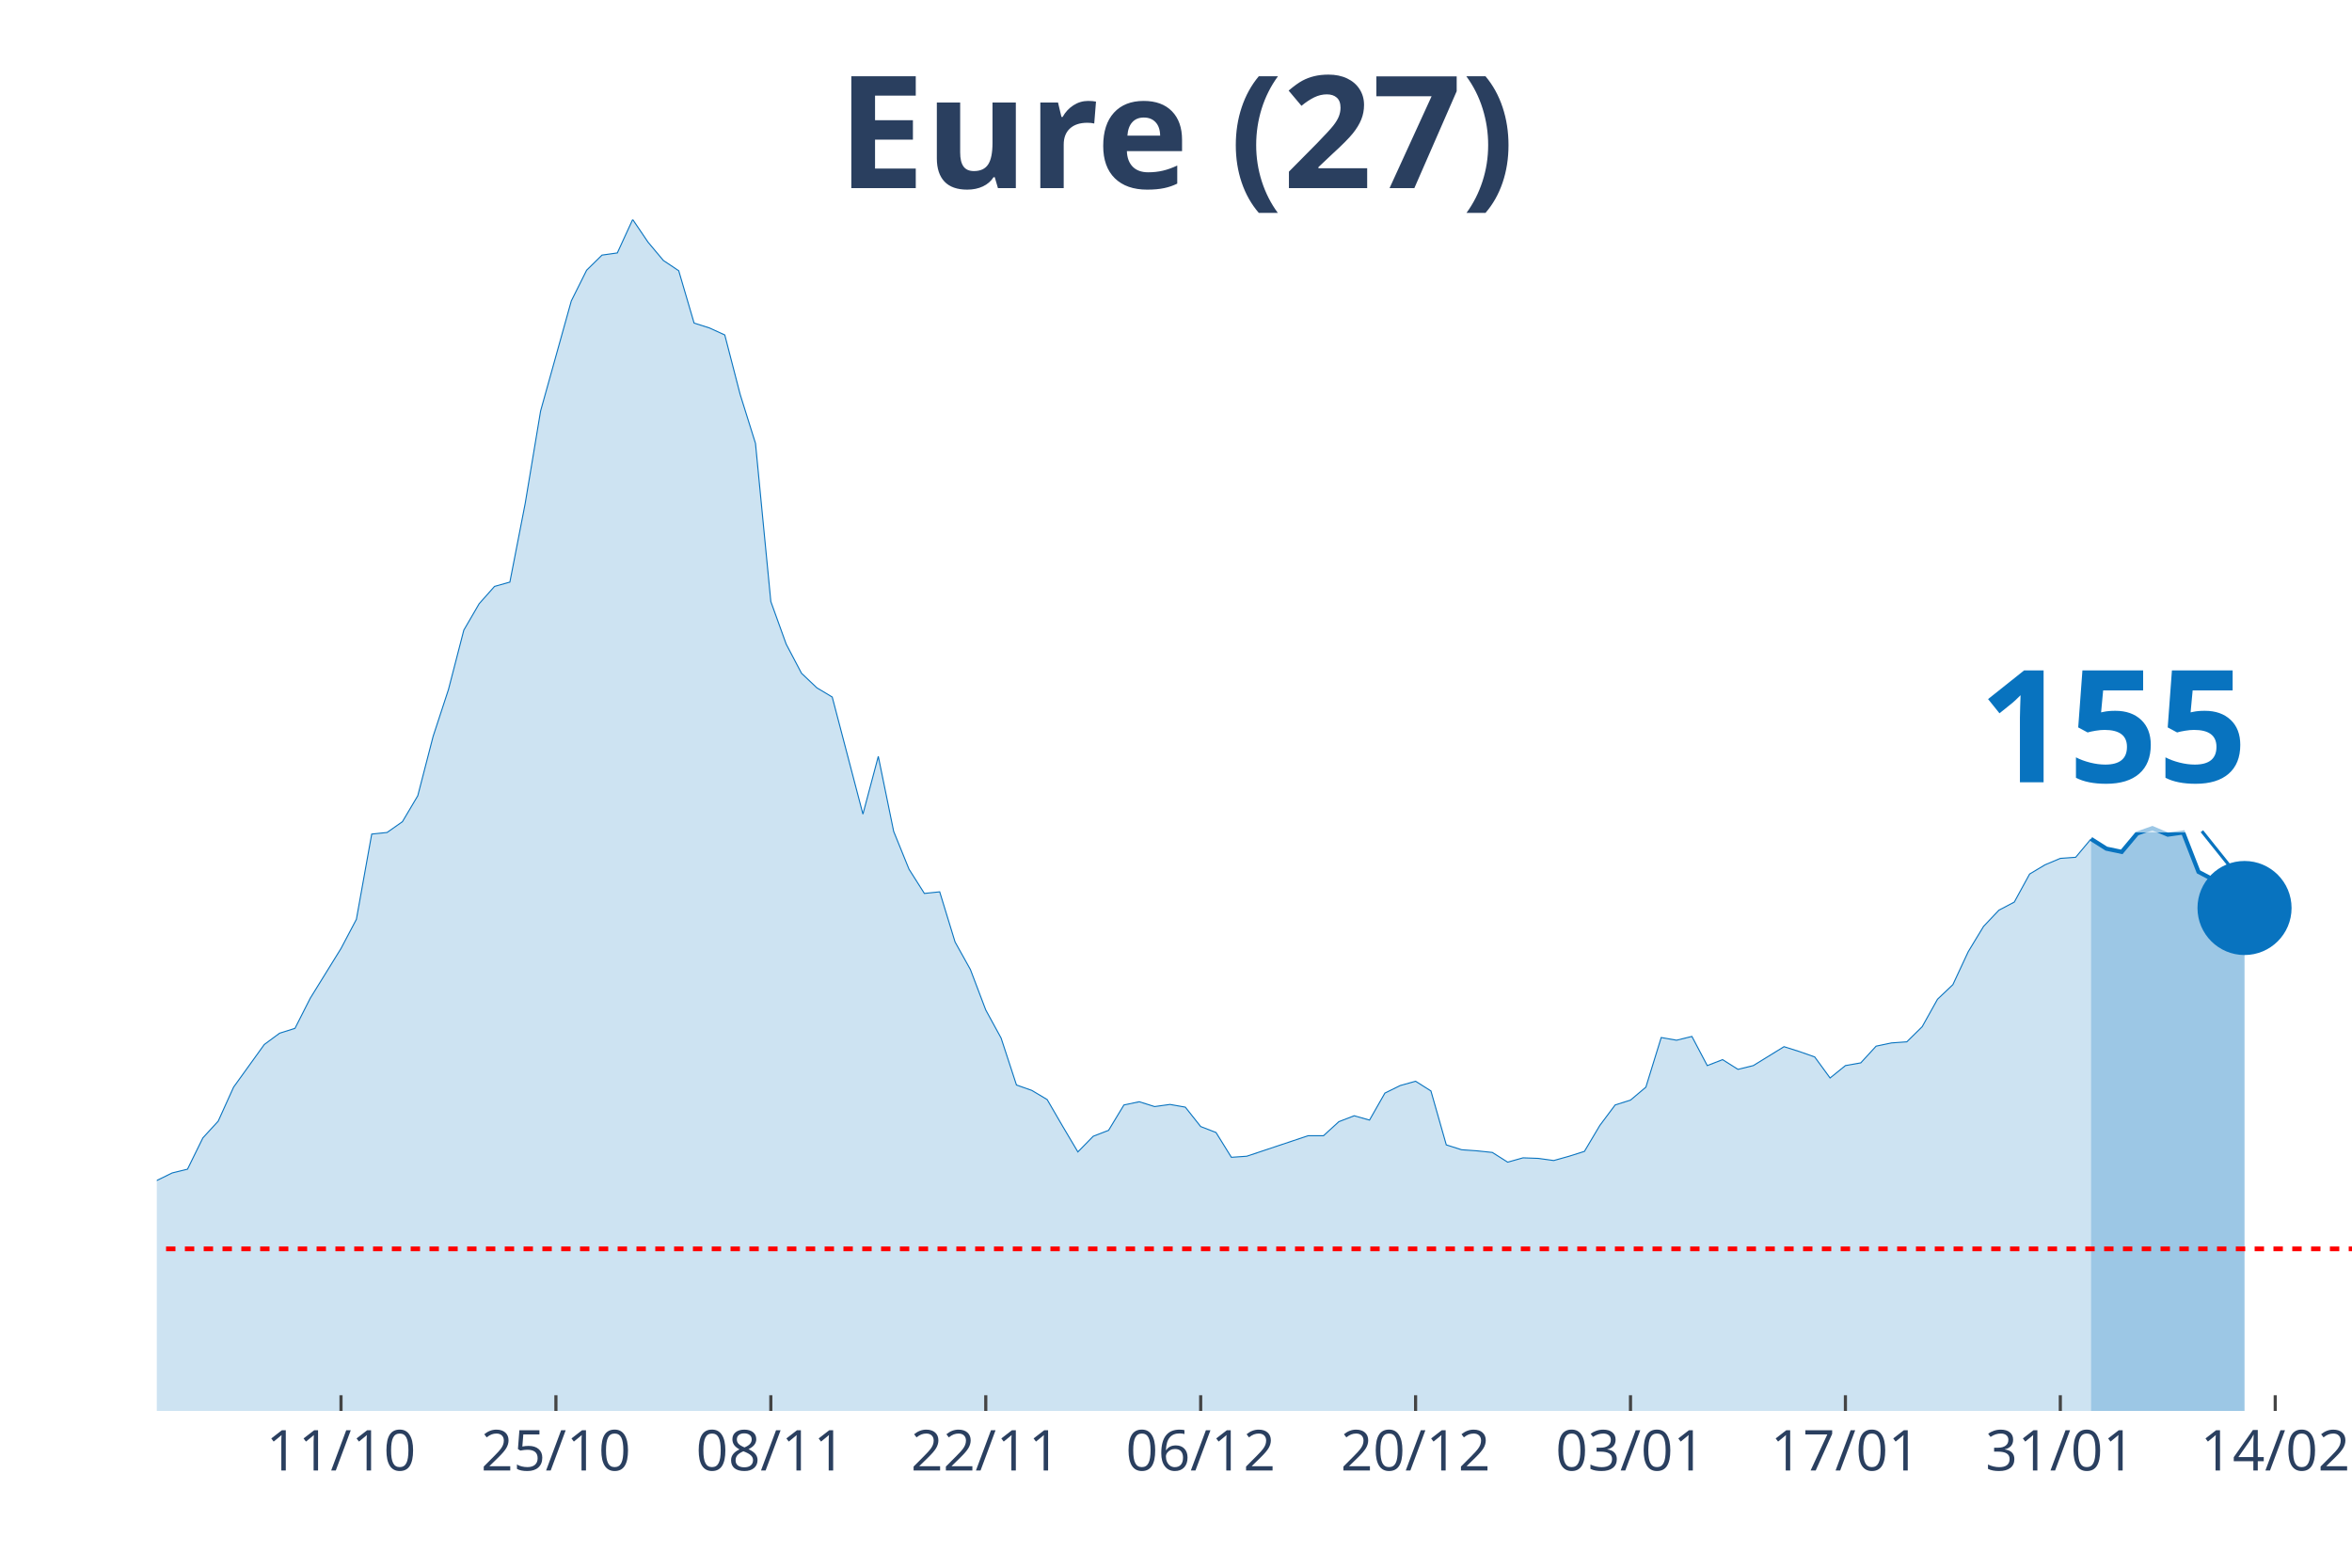
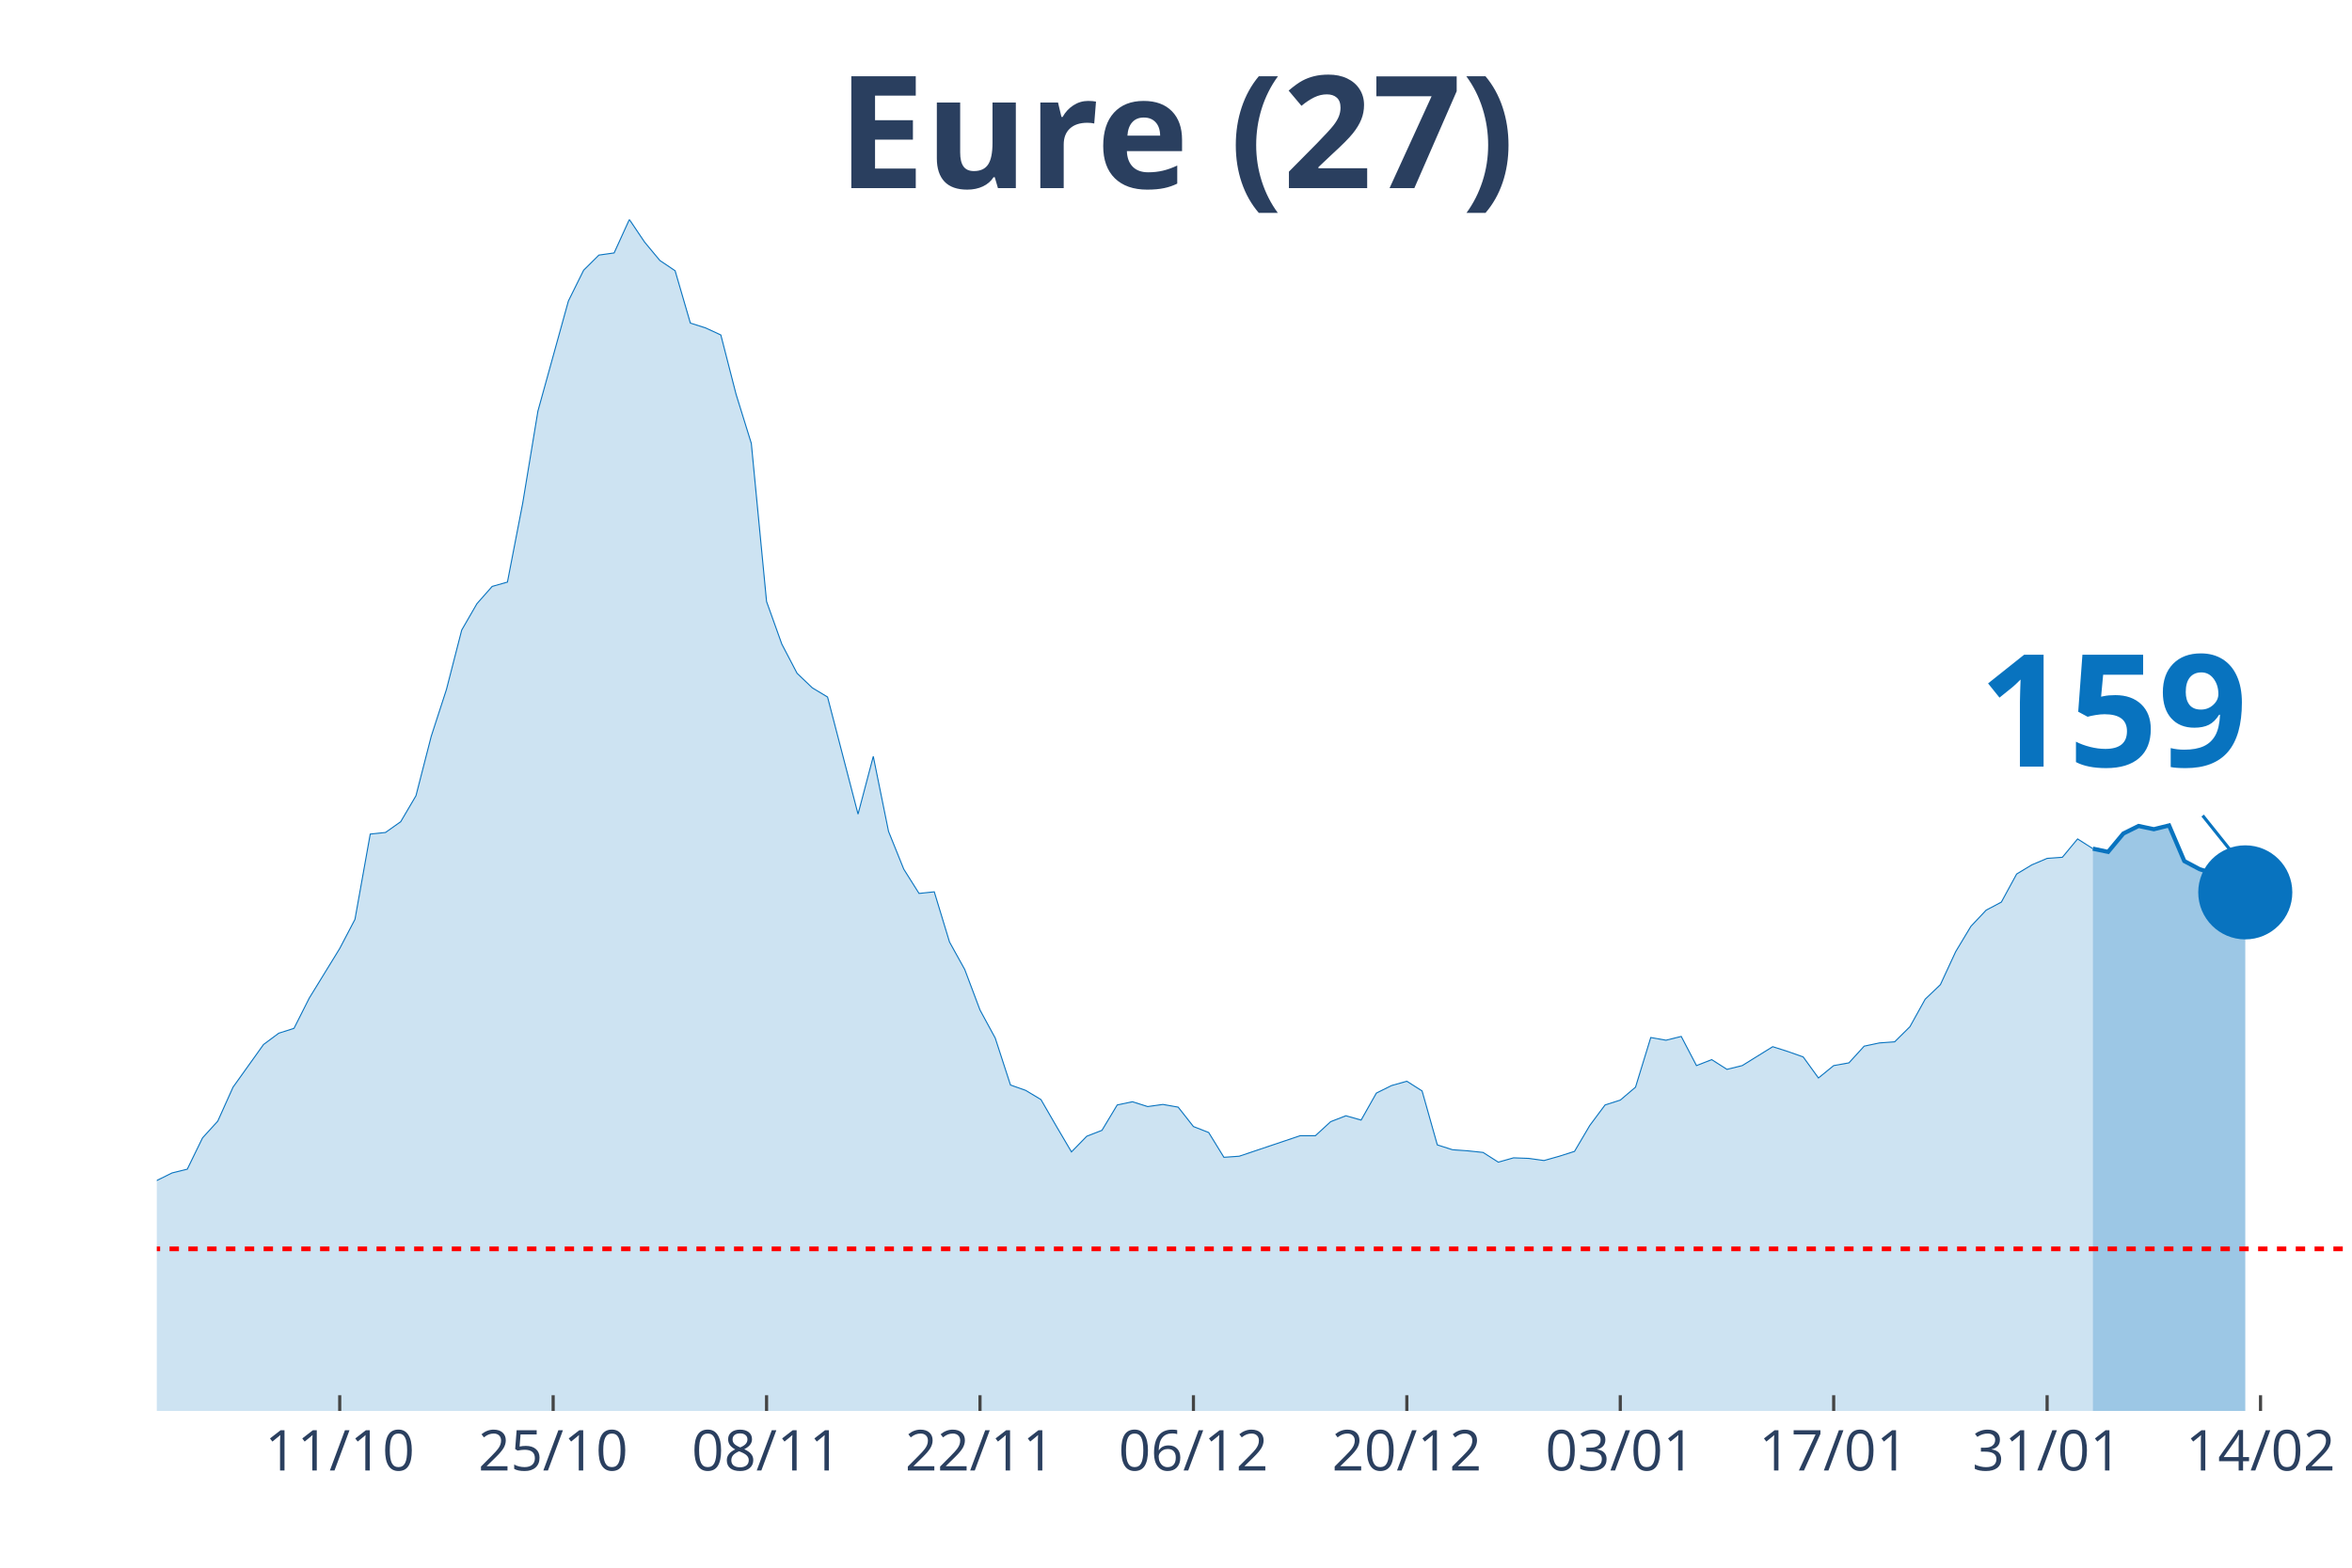
<svg xmlns="http://www.w3.org/2000/svg" class="main-svg" width="1125" height="750" style="" viewBox="0 0 750 500">
  <rect x="0" y="0" width="750" height="500" style="fill: rgb(0, 0, 0); fill-opacity: 0;" />
-   <defs id="defs-4eb14f">
+   <defs id="defs-6f8151">
    <g class="clips">
-       <clipPath id="clip4eb14fxyplot" class="plotclip">
+       <clipPath id="clip6f8151xyplot" class="plotclip">
        <rect width="700" height="380" />
      </clipPath>
-       <clipPath class="axesclip" id="clip4eb14fx">
+       <clipPath class="axesclip" id="clip6f8151x">
        <rect x="50" y="0" width="700" height="500" />
      </clipPath>
-       <clipPath class="axesclip" id="clip4eb14fy">
+       <clipPath class="axesclip" id="clip6f8151y">
        <rect x="0" y="70" width="750" height="380" />
      </clipPath>
-       <clipPath class="axesclip" id="clip4eb14fxy">
+       <clipPath class="axesclip" id="clip6f8151xy">
        <rect x="50" y="70" width="700" height="380" />
      </clipPath>
    </g>
    <g class="gradients" />
  </defs>
  <g class="bglayer">
    <rect class="bg" x="50" y="70" width="700" height="380" style="fill: rgb(0, 0, 0); fill-opacity: 0; stroke-width: 0;" />
  </g>
  <g class="layer-below">
    <g class="imagelayer" />
    <g class="shapelayer" />
  </g>
  <g class="cartesianlayer">
    <g class="subplot xy">
      <g class="layer-subplot">
        <g class="shapelayer" />
        <g class="imagelayer" />
      </g>
      <g class="gridlayer">
        <g class="x">
-           <path class="xgrid crisp" transform="translate(108.74,0)" d="M0,70v380" style="stroke: rgb(255, 255, 255); stroke-opacity: 1; stroke-width: 1px;" />
-           <path class="xgrid crisp" transform="translate(177.27,0)" d="M0,70v380" style="stroke: rgb(255, 255, 255); stroke-opacity: 1; stroke-width: 1px;" />
-           <path class="xgrid crisp" transform="translate(245.8,0)" d="M0,70v380" style="stroke: rgb(255, 255, 255); stroke-opacity: 1; stroke-width: 1px;" />
-           <path class="xgrid crisp" transform="translate(314.34,0)" d="M0,70v380" style="stroke: rgb(255, 255, 255); stroke-opacity: 1; stroke-width: 1px;" />
-           <path class="xgrid crisp" transform="translate(382.87,0)" d="M0,70v380" style="stroke: rgb(255, 255, 255); stroke-opacity: 1; stroke-width: 1px;" />
-           <path class="xgrid crisp" transform="translate(451.4,0)" d="M0,70v380" style="stroke: rgb(255, 255, 255); stroke-opacity: 1; stroke-width: 1px;" />
-           <path class="xgrid crisp" transform="translate(519.93,0)" d="M0,70v380" style="stroke: rgb(255, 255, 255); stroke-opacity: 1; stroke-width: 1px;" />
-           <path class="xgrid crisp" transform="translate(588.46,0)" d="M0,70v380" style="stroke: rgb(255, 255, 255); stroke-opacity: 1; stroke-width: 1px;" />
-           <path class="xgrid crisp" transform="translate(656.99,0)" d="M0,70v380" style="stroke: rgb(255, 255, 255); stroke-opacity: 1; stroke-width: 1px;" />
-           <path class="xgrid crisp" transform="translate(725.52,0)" d="M0,70v380" style="stroke: rgb(255, 255, 255); stroke-opacity: 1; stroke-width: 1px;" />
+           <path class="xgrid crisp" transform="translate(108.33,0)" d="M0,70v380" style="stroke: rgb(255, 255, 255); stroke-opacity: 1; stroke-width: 1px;" />
+           <path class="xgrid crisp" transform="translate(176.39,0)" d="M0,70v380" style="stroke: rgb(255, 255, 255); stroke-opacity: 1; stroke-width: 1px;" />
+           <path class="xgrid crisp" transform="translate(244.44,0)" d="M0,70v380" style="stroke: rgb(255, 255, 255); stroke-opacity: 1; stroke-width: 1px;" />
+           <path class="xgrid crisp" transform="translate(312.5,0)" d="M0,70v380" style="stroke: rgb(255, 255, 255); stroke-opacity: 1; stroke-width: 1px;" />
+           <path class="xgrid crisp" transform="translate(380.56,0)" d="M0,70v380" style="stroke: rgb(255, 255, 255); stroke-opacity: 1; stroke-width: 1px;" />
+           <path class="xgrid crisp" transform="translate(448.61,0)" d="M0,70v380" style="stroke: rgb(255, 255, 255); stroke-opacity: 1; stroke-width: 1px;" />
+           <path class="xgrid crisp" transform="translate(516.67,0)" d="M0,70v380" style="stroke: rgb(255, 255, 255); stroke-opacity: 1; stroke-width: 1px;" />
+           <path class="xgrid crisp" transform="translate(584.72,0)" d="M0,70v380" style="stroke: rgb(255, 255, 255); stroke-opacity: 1; stroke-width: 1px;" />
+           <path class="xgrid crisp" transform="translate(652.78,0)" d="M0,70v380" style="stroke: rgb(255, 255, 255); stroke-opacity: 1; stroke-width: 1px;" />
+           <path class="xgrid crisp" transform="translate(720.83,0)" d="M0,70v380" style="stroke: rgb(255, 255, 255); stroke-opacity: 1; stroke-width: 1px;" />
        </g>
        <g class="y" />
      </g>
      <g class="zerolinelayer" />
      <path class="xlines-below" />
      <path class="ylines-below" />
      <g class="overlines-below" />
      <g class="xaxislayer-below" />
      <g class="yaxislayer-below" />
      <g class="overaxes-below" />
-       <g class="plot" transform="translate(50, 70)" clip-path="url('#clip4eb14fxyplot')">
+       <g class="plot" transform="translate(50, 70)" clip-path="url('#clip6f8151xyplot')">
        <g class="scatterlayer mlayer">
-           <g class="trace scatter trace7c6f71" style="stroke-miterlimit: 2;">
+           <g class="trace scatter trace8f2a8e" style="stroke-miterlimit: 2;">
            <g class="fills">
              <g>
-                 <path class="js-fill" d="M616.78,380L-665.73,380L-665.73,375.18L-616.78,376.9L-611.89,377.07L-533.57,379.31L-528.67,378.62L-406.29,378.28L-401.4,378.11L-367.13,378.8L-362.24,378.62L-259.44,372.6L-254.55,371.91L-244.76,372.43L-239.86,370.71L-200.7,365.2L-195.8,365.37L-176.22,357.97L-171.33,353.15L-161.54,349.54L-156.64,343.34L-146.85,341.28L-141.96,341.97L-137.06,338.18L-132.17,338.35L-122.38,337.66L-117.48,333.02L-107.69,320.8L-102.8,321.66L-97.9,317.87L-93.01,318.56L-88.11,309.44L-83.22,305.82L-78.32,303.59L-73.43,304.1L-68.53,302.21L-63.64,301.87L-58.74,302.21L-53.85,303.93L-48.95,295.5L-44.06,293.95L-34.27,287.75L-29.37,291.2L-24.48,291.71L-19.58,295.15L-14.69,304.79L-9.79,307.72L0,306.51L4.9,304.1L9.79,302.9L14.69,292.92L19.58,287.58L24.48,276.74L34.27,263.14L39.16,259.53L44.06,257.98L48.95,248.34L58.74,232.51L63.64,223.22L68.53,196.02L73.43,195.51L78.32,192.07L83.22,183.8L88.11,164.87L93.01,149.9L97.9,130.97L102.8,122.54L107.69,117.03L112.59,115.65L117.48,90.53L122.38,61.1L132.17,25.99L137.06,16.18L141.96,11.36L146.85,10.67L151.75,0L156.64,7.23L161.54,13.08L166.43,16.35L171.33,33.04L176.22,34.59L181.12,36.83L186.01,55.76L190.91,71.42L195.8,121.85L200.7,135.44L205.59,144.74L210.49,149.38L215.38,152.31L225.17,189.66L230.07,171.24L234.97,195.16L239.86,207.21L244.76,214.95L249.65,214.44L254.55,230.44L259.44,239.22L264.34,252.13L269.23,261.08L274.13,276.05L279.02,277.77L283.92,280.7L288.81,289.13L293.71,297.39L298.6,292.4L303.5,290.51L308.39,282.42L313.29,281.39L318.18,282.93L323.08,282.25L327.97,283.11L332.87,289.3L337.76,291.2L342.66,299.11L347.55,298.77L367.13,292.23L372.03,292.23L376.92,287.75L381.82,285.86L386.71,287.24L391.61,278.63L396.5,276.22L401.4,274.85L406.29,277.94L411.19,295.15L416.08,296.7L420.98,297.05L425.87,297.56L430.77,300.66L435.66,299.28L440.56,299.46L445.45,300.14L450.35,298.77L455.24,297.22L460.14,288.96L465.03,282.42L469.93,280.87L474.83,276.74L479.72,260.91L484.62,261.77L489.51,260.56L494.41,269.86L499.3,267.96L504.2,271.06L509.09,269.86L518.88,263.83L523.78,265.38L528.67,267.1L533.57,273.81L538.46,269.86L543.36,268.99L548.25,263.66L553.15,262.63L558.04,262.28L562.94,257.46L567.83,248.69L572.73,244.04L577.62,233.54L582.52,225.45L587.41,220.29L592.31,217.71L597.2,208.76L602.1,205.83L606.99,203.77L611.89,203.42L616.78,197.57" style="fill: rgb(8, 115, 191); fill-opacity: 0.2; stroke-width: 0;" />
+                 <path class="js-fill" d="M617.36,380L-661.11,380L-661.11,375.18L-612.5,376.9L-607.64,377.07L-529.86,379.31L-525,378.62L-403.47,378.28L-398.61,378.11L-364.58,378.8L-359.72,378.62L-257.64,372.6L-252.78,371.91L-243.06,372.43L-238.19,370.71L-204.17,365.2L-199.31,365.2L-184.72,363.31L-179.86,360.21L-160.42,349.54L-155.56,343.34L-145.83,341.28L-140.97,341.97L-136.11,338.18L-131.25,338.35L-121.53,337.66L-116.67,333.02L-106.94,320.8L-102.08,321.66L-97.22,317.87L-92.36,318.56L-87.5,309.44L-82.64,305.82L-77.78,303.59L-72.92,304.1L-68.06,302.21L-63.19,301.87L-58.33,302.21L-53.47,303.93L-48.61,295.5L-43.75,293.95L-34.03,287.75L-29.17,291.2L-24.31,291.71L-19.44,295.15L-14.58,304.79L-9.72,307.72L0,306.51L4.86,304.1L9.72,302.9L14.58,292.92L19.44,287.58L24.31,276.74L34.03,263.14L38.89,259.53L43.75,257.98L48.61,248.34L58.33,232.51L63.19,223.22L68.06,196.02L72.92,195.51L77.78,192.07L82.64,183.8L87.5,164.87L92.36,149.9L97.22,130.97L102.08,122.54L106.94,117.03L111.81,115.65L116.67,90.53L121.53,61.1L131.25,25.99L136.11,16.18L140.97,11.36L145.83,10.67L150.69,0L155.56,7.23L160.42,13.08L165.28,16.35L170.14,33.04L175,34.59L179.86,36.83L184.72,55.76L189.58,71.42L194.44,121.85L199.31,135.44L204.17,144.74L209.03,149.38L213.89,152.31L223.61,189.66L228.47,171.24L233.33,195.16L238.19,207.21L243.06,214.95L247.92,214.44L252.78,230.44L257.64,239.22L262.5,252.13L267.36,261.08L272.22,276.05L277.08,277.77L281.94,280.7L286.81,289.13L291.67,297.39L296.53,292.4L301.39,290.51L306.25,282.42L311.11,281.39L315.97,282.93L320.83,282.25L325.69,283.11L330.56,289.3L335.42,291.2L340.28,299.11L345.14,298.77L364.58,292.23L369.44,292.23L374.31,287.75L379.17,285.86L384.03,287.24L388.89,278.63L393.75,276.22L398.61,274.85L403.47,277.94L408.33,295.15L413.19,296.7L418.06,297.05L422.92,297.56L427.78,300.66L432.64,299.28L437.5,299.46L442.36,300.14L447.22,298.77L452.08,297.22L456.94,288.96L461.81,282.42L466.67,280.87L471.53,276.74L476.39,260.91L481.25,261.77L486.11,260.56L490.97,269.86L495.83,267.96L500.69,271.06L505.56,269.86L515.28,263.83L520.14,265.38L525,267.1L529.86,273.81L534.72,269.86L539.58,268.99L544.44,263.66L549.31,262.63L554.17,262.28L559.03,257.46L563.89,248.69L568.75,244.04L573.61,233.54L578.47,225.45L583.33,220.29L588.19,217.71L593.06,208.76L597.92,205.83L602.78,203.77L607.64,203.42L612.5,197.57L617.36,200.67" style="fill: rgb(8, 115, 191); fill-opacity: 0.2; stroke-width: 0;" />
              </g>
            </g>
            <g class="errorbars" />
            <g class="lines">
-               <path class="js-line" d="M-665.73,375.18L-616.78,376.9L-611.89,377.07L-533.57,379.31L-528.67,378.62L-406.29,378.28L-401.4,378.11L-367.13,378.8L-362.24,378.62L-259.44,372.6L-254.55,371.91L-244.76,372.43L-239.86,370.71L-200.7,365.2L-195.8,365.37L-176.22,357.97L-171.33,353.15L-161.54,349.54L-156.64,343.34L-146.85,341.28L-141.96,341.97L-137.06,338.18L-132.17,338.35L-122.38,337.66L-117.48,333.02L-107.69,320.8L-102.8,321.66L-97.9,317.87L-93.01,318.56L-88.11,309.44L-83.22,305.82L-78.32,303.59L-73.43,304.1L-68.53,302.21L-63.64,301.87L-58.74,302.21L-53.85,303.93L-48.95,295.5L-44.06,293.95L-34.27,287.75L-29.37,291.2L-24.48,291.71L-19.58,295.15L-14.69,304.79L-9.79,307.72L0,306.51L4.9,304.1L9.79,302.9L14.69,292.92L19.58,287.58L24.48,276.74L34.27,263.14L39.16,259.53L44.06,257.98L48.95,248.34L58.74,232.51L63.64,223.22L68.53,196.02L73.43,195.51L78.32,192.07L83.22,183.8L88.11,164.87L93.01,149.9L97.9,130.97L102.8,122.54L107.69,117.03L112.59,115.65L117.48,90.53L122.38,61.1L132.17,25.99L137.06,16.18L141.96,11.36L146.85,10.67L151.75,0L156.64,7.23L161.54,13.08L166.43,16.35L171.33,33.04L176.22,34.59L181.12,36.83L186.01,55.76L190.91,71.42L195.8,121.85L200.7,135.44L205.59,144.74L210.49,149.38L215.38,152.31L225.17,189.66L230.07,171.24L234.97,195.16L239.86,207.21L244.76,214.95L249.65,214.44L254.55,230.44L259.44,239.22L264.34,252.13L269.23,261.08L274.13,276.05L279.02,277.77L283.92,280.7L288.81,289.13L293.71,297.39L298.6,292.4L303.5,290.51L308.39,282.42L313.29,281.39L318.18,282.93L323.08,282.25L327.97,283.11L332.87,289.3L337.76,291.2L342.66,299.11L347.55,298.77L367.13,292.23L372.03,292.23L376.92,287.75L381.82,285.86L386.71,287.24L391.61,278.63L396.5,276.22L401.4,274.85L406.29,277.94L411.19,295.15L416.08,296.7L420.98,297.05L425.87,297.56L430.77,300.66L435.66,299.28L440.56,299.46L445.45,300.14L450.35,298.77L455.24,297.22L460.14,288.96L465.03,282.42L469.93,280.87L474.83,276.74L479.72,260.91L484.62,261.77L489.51,260.56L494.41,269.86L499.3,267.96L504.2,271.06L509.09,269.86L518.88,263.83L523.78,265.38L528.67,267.1L533.57,273.81L538.46,269.86L543.36,268.99L548.25,263.66L553.15,262.63L558.04,262.28L562.94,257.46L567.83,248.69L572.73,244.04L577.62,233.54L582.52,225.45L587.41,220.29L592.31,217.71L597.2,208.76L602.1,205.83L606.99,203.77L611.89,203.42L616.78,197.57" style="vector-effect: non-scaling-stroke; fill: none; stroke: rgb(8, 115, 191); stroke-opacity: 1; stroke-width: 0.5px; opacity: 1;" />
+               <path class="js-line" d="M-661.11,375.18L-612.5,376.9L-607.64,377.07L-529.86,379.31L-525,378.62L-403.47,378.28L-398.61,378.11L-364.58,378.8L-359.72,378.62L-257.64,372.6L-252.78,371.91L-243.06,372.43L-238.19,370.71L-204.17,365.2L-199.31,365.2L-184.72,363.31L-179.86,360.21L-160.42,349.54L-155.56,343.34L-145.83,341.28L-140.97,341.97L-136.11,338.18L-131.25,338.35L-121.53,337.66L-116.67,333.02L-106.94,320.8L-102.08,321.66L-97.22,317.87L-92.36,318.56L-87.5,309.44L-82.64,305.82L-77.78,303.59L-72.92,304.1L-68.06,302.21L-63.19,301.87L-58.33,302.21L-53.47,303.93L-48.61,295.5L-43.75,293.95L-34.03,287.75L-29.17,291.2L-24.31,291.71L-19.44,295.15L-14.58,304.79L-9.72,307.72L0,306.51L4.86,304.1L9.72,302.9L14.58,292.92L19.44,287.58L24.31,276.74L34.03,263.14L38.89,259.53L43.75,257.98L48.61,248.34L58.33,232.51L63.19,223.22L68.06,196.02L72.92,195.51L77.78,192.07L82.64,183.8L87.5,164.87L92.36,149.9L97.22,130.97L102.08,122.54L106.94,117.03L111.81,115.65L116.67,90.53L121.53,61.1L131.25,25.99L136.11,16.18L140.97,11.36L145.83,10.67L150.69,0L155.56,7.23L160.42,13.08L165.28,16.35L170.14,33.04L175,34.59L179.86,36.83L184.72,55.76L189.58,71.42L194.44,121.85L199.31,135.44L204.17,144.74L209.03,149.38L213.89,152.31L223.61,189.66L228.47,171.24L233.33,195.16L238.19,207.21L243.06,214.95L247.92,214.44L252.78,230.44L257.64,239.22L262.5,252.13L267.36,261.08L272.22,276.05L277.08,277.77L281.94,280.7L286.81,289.13L291.67,297.39L296.53,292.4L301.39,290.51L306.25,282.42L311.11,281.39L315.97,282.93L320.83,282.25L325.69,283.11L330.56,289.3L335.42,291.2L340.28,299.11L345.14,298.77L364.58,292.23L369.44,292.23L374.31,287.75L379.17,285.86L384.03,287.24L388.89,278.63L393.75,276.22L398.61,274.85L403.47,277.94L408.33,295.15L413.19,296.7L418.06,297.05L422.92,297.56L427.78,300.66L432.64,299.28L437.5,299.46L442.36,300.14L447.22,298.77L452.08,297.22L456.94,288.96L461.81,282.42L466.67,280.87L471.53,276.74L476.39,260.91L481.25,261.77L486.11,260.56L490.97,269.86L495.83,267.96L500.69,271.06L505.56,269.86L515.28,263.83L520.14,265.38L525,267.1L529.86,273.81L534.72,269.86L539.58,268.99L544.44,263.66L549.31,262.63L554.17,262.28L559.03,257.46L563.89,248.69L568.75,244.04L573.61,233.54L578.47,225.45L583.33,220.29L588.19,217.71L593.06,208.76L597.92,205.83L602.78,203.77L607.64,203.42L612.5,197.57L617.36,200.67" style="vector-effect: non-scaling-stroke; fill: none; stroke: rgb(8, 115, 191); stroke-opacity: 1; stroke-width: 0.5px; opacity: 1;" />
            </g>
            <g class="points" />
            <g class="text" />
          </g>
-           <g class="trace scatter trace6bcf76" style="stroke-miterlimit: 2;">
+           <g class="trace scatter trace3a12a6" style="stroke-miterlimit: 2;">
            <g class="fills">
              <g>
-                 <path class="js-fill" d="M665.73,380L616.78,380L616.78,197.57L621.68,200.67L626.57,201.7L631.47,195.85L636.36,194.13L641.26,196.2L646.15,195.51L651.05,208.07L655.94,210.65L660.84,212.2L665.73,219.6" style="fill: rgb(8, 115, 191); fill-opacity: 0.4; stroke-width: 0;" />
+                 <path class="js-fill" d="M665.97,380L617.36,380L617.36,200.67L622.22,201.7L627.08,195.85L631.94,193.44L636.81,194.47L641.67,193.27L646.53,204.63L651.39,207.21L656.25,208.76L661.11,215.64L665.97,214.61" style="fill: rgb(8, 115, 191); fill-opacity: 0.4; stroke-width: 0;" />
              </g>
            </g>
            <g class="errorbars" />
            <g class="lines">
-               <path class="js-line" d="M616.78,197.57L621.68,200.67L626.57,201.7L631.47,195.85L636.36,194.13L641.26,196.2L646.15,195.51L651.05,208.07L655.94,210.65L660.84,212.2L665.73,219.6" style="vector-effect: non-scaling-stroke; fill: none; stroke: rgb(8, 115, 191); stroke-opacity: 1; stroke-width: 2px; opacity: 1;" />
+               <path class="js-line" d="M617.36,200.67L622.22,201.7L627.08,195.85L631.94,193.44L636.81,194.47L641.67,193.27L646.53,204.63L651.39,207.21L656.25,208.76L661.11,215.64L665.97,214.61" style="vector-effect: non-scaling-stroke; fill: none; stroke: rgb(8, 115, 191); stroke-opacity: 1; stroke-width: 2px; opacity: 1;" />
            </g>
            <g class="points" />
            <g class="text" />
          </g>
-           <g class="trace scatter trace88158c" style="stroke-miterlimit: 2; opacity: 1;">
+           <g class="trace scatter trace06206f" style="stroke-miterlimit: 2; opacity: 1;">
            <g class="fills" />
            <g class="errorbars" />
            <g class="lines" />
            <g class="points">
-               <path class="point" transform="translate(665.73,219.6)" d="M15,0A15,15 0 1,1 0,-15A15,15 0 0,1 15,0Z" style="opacity: 1; stroke-width: 0px; fill: rgb(8, 115, 191); fill-opacity: 1;" />
+               <path class="point" transform="translate(665.97,214.61)" d="M15,0A15,15 0 1,1 0,-15A15,15 0 0,1 15,0Z" style="opacity: 1; stroke-width: 0px; fill: rgb(8, 115, 191); fill-opacity: 1;" />
            </g>
            <g class="text" />
          </g>
        </g>
      </g>
      <g class="overplot" />
      <path class="xlines-above crisp" style="fill: none; stroke-width: 1px; stroke: rgb(0, 0, 0); stroke-opacity: 0;" d="" />
      <path class="ylines-above crisp" style="fill: none;" d="M0,0" />
      <g class="overlines-above" />
      <g class="xaxislayer-above">
-         <path class="xtick ticks crisp" d="M0,450v-5" transform="translate(108.74,0)" style="stroke: rgb(68, 68, 68); stroke-opacity: 1; stroke-width: 1px;" />
-         <path class="xtick ticks crisp" d="M0,450v-5" transform="translate(177.27,0)" style="stroke: rgb(68, 68, 68); stroke-opacity: 1; stroke-width: 1px;" />
-         <path class="xtick ticks crisp" d="M0,450v-5" transform="translate(245.8,0)" style="stroke: rgb(68, 68, 68); stroke-opacity: 1; stroke-width: 1px;" />
-         <path class="xtick ticks crisp" d="M0,450v-5" transform="translate(314.34,0)" style="stroke: rgb(68, 68, 68); stroke-opacity: 1; stroke-width: 1px;" />
-         <path class="xtick ticks crisp" d="M0,450v-5" transform="translate(382.87,0)" style="stroke: rgb(68, 68, 68); stroke-opacity: 1; stroke-width: 1px;" />
-         <path class="xtick ticks crisp" d="M0,450v-5" transform="translate(451.4,0)" style="stroke: rgb(68, 68, 68); stroke-opacity: 1; stroke-width: 1px;" />
-         <path class="xtick ticks crisp" d="M0,450v-5" transform="translate(519.93,0)" style="stroke: rgb(68, 68, 68); stroke-opacity: 1; stroke-width: 1px;" />
-         <path class="xtick ticks crisp" d="M0,450v-5" transform="translate(588.46,0)" style="stroke: rgb(68, 68, 68); stroke-opacity: 1; stroke-width: 1px;" />
-         <path class="xtick ticks crisp" d="M0,450v-5" transform="translate(656.99,0)" style="stroke: rgb(68, 68, 68); stroke-opacity: 1; stroke-width: 1px;" />
-         <path class="xtick ticks crisp" d="M0,450v-5" transform="translate(725.52,0)" style="stroke: rgb(68, 68, 68); stroke-opacity: 1; stroke-width: 1px;" />
+         <path class="xtick ticks crisp" d="M0,450v-5" transform="translate(108.33,0)" style="stroke: rgb(68, 68, 68); stroke-opacity: 1; stroke-width: 1px;" />
+         <path class="xtick ticks crisp" d="M0,450v-5" transform="translate(176.39,0)" style="stroke: rgb(68, 68, 68); stroke-opacity: 1; stroke-width: 1px;" />
+         <path class="xtick ticks crisp" d="M0,450v-5" transform="translate(244.44,0)" style="stroke: rgb(68, 68, 68); stroke-opacity: 1; stroke-width: 1px;" />
+         <path class="xtick ticks crisp" d="M0,450v-5" transform="translate(312.5,0)" style="stroke: rgb(68, 68, 68); stroke-opacity: 1; stroke-width: 1px;" />
+         <path class="xtick ticks crisp" d="M0,450v-5" transform="translate(380.56,0)" style="stroke: rgb(68, 68, 68); stroke-opacity: 1; stroke-width: 1px;" />
+         <path class="xtick ticks crisp" d="M0,450v-5" transform="translate(448.61,0)" style="stroke: rgb(68, 68, 68); stroke-opacity: 1; stroke-width: 1px;" />
+         <path class="xtick ticks crisp" d="M0,450v-5" transform="translate(516.67,0)" style="stroke: rgb(68, 68, 68); stroke-opacity: 1; stroke-width: 1px;" />
+         <path class="xtick ticks crisp" d="M0,450v-5" transform="translate(584.72,0)" style="stroke: rgb(68, 68, 68); stroke-opacity: 1; stroke-width: 1px;" />
+         <path class="xtick ticks crisp" d="M0,450v-5" transform="translate(652.78,0)" style="stroke: rgb(68, 68, 68); stroke-opacity: 1; stroke-width: 1px;" />
+         <path class="xtick ticks crisp" d="M0,450v-5" transform="translate(720.83,0)" style="stroke: rgb(68, 68, 68); stroke-opacity: 1; stroke-width: 1px;" />
        <g class="xtick">
-           <text text-anchor="middle" x="0" y="469" transform="translate(108.74,0)" style="font-family: 'Open Sans', verdana, arial, sans-serif; font-size: 18px; fill: rgb(42, 63, 95); fill-opacity: 1; white-space: pre;">11/10</text>
+           <text text-anchor="middle" x="0" y="469" transform="translate(108.33,0)" style="font-family: 'Open Sans', verdana, arial, sans-serif; font-size: 18px; fill: rgb(42, 63, 95); fill-opacity: 1; white-space: pre;">11/10</text>
        </g>
        <g class="xtick">
-           <text text-anchor="middle" x="0" y="469" transform="translate(177.27,0)" style="font-family: 'Open Sans', verdana, arial, sans-serif; font-size: 18px; fill: rgb(42, 63, 95); fill-opacity: 1; white-space: pre;">25/10</text>
+           <text text-anchor="middle" x="0" y="469" transform="translate(176.39,0)" style="font-family: 'Open Sans', verdana, arial, sans-serif; font-size: 18px; fill: rgb(42, 63, 95); fill-opacity: 1; white-space: pre;">25/10</text>
        </g>
        <g class="xtick">
-           <text text-anchor="middle" x="0" y="469" transform="translate(245.8,0)" style="font-family: 'Open Sans', verdana, arial, sans-serif; font-size: 18px; fill: rgb(42, 63, 95); fill-opacity: 1; white-space: pre;">08/11</text>
+           <text text-anchor="middle" x="0" y="469" transform="translate(244.44,0)" style="font-family: 'Open Sans', verdana, arial, sans-serif; font-size: 18px; fill: rgb(42, 63, 95); fill-opacity: 1; white-space: pre;">08/11</text>
        </g>
        <g class="xtick">
-           <text text-anchor="middle" x="0" y="469" transform="translate(314.34,0)" style="font-family: 'Open Sans', verdana, arial, sans-serif; font-size: 18px; fill: rgb(42, 63, 95); fill-opacity: 1; white-space: pre;">22/11</text>
+           <text text-anchor="middle" x="0" y="469" transform="translate(312.5,0)" style="font-family: 'Open Sans', verdana, arial, sans-serif; font-size: 18px; fill: rgb(42, 63, 95); fill-opacity: 1; white-space: pre;">22/11</text>
        </g>
        <g class="xtick">
-           <text text-anchor="middle" x="0" y="469" transform="translate(382.87,0)" style="font-family: 'Open Sans', verdana, arial, sans-serif; font-size: 18px; fill: rgb(42, 63, 95); fill-opacity: 1; white-space: pre;">06/12</text>
+           <text text-anchor="middle" x="0" y="469" transform="translate(380.56,0)" style="font-family: 'Open Sans', verdana, arial, sans-serif; font-size: 18px; fill: rgb(42, 63, 95); fill-opacity: 1; white-space: pre;">06/12</text>
        </g>
        <g class="xtick">
-           <text text-anchor="middle" x="0" y="469" transform="translate(451.4,0)" style="font-family: 'Open Sans', verdana, arial, sans-serif; font-size: 18px; fill: rgb(42, 63, 95); fill-opacity: 1; white-space: pre;">20/12</text>
+           <text text-anchor="middle" x="0" y="469" transform="translate(448.61,0)" style="font-family: 'Open Sans', verdana, arial, sans-serif; font-size: 18px; fill: rgb(42, 63, 95); fill-opacity: 1; white-space: pre;">20/12</text>
        </g>
        <g class="xtick">
-           <text text-anchor="middle" x="0" y="469" transform="translate(519.93,0)" style="font-family: 'Open Sans', verdana, arial, sans-serif; font-size: 18px; fill: rgb(42, 63, 95); fill-opacity: 1; white-space: pre;">03/01</text>
+           <text text-anchor="middle" x="0" y="469" transform="translate(516.67,0)" style="font-family: 'Open Sans', verdana, arial, sans-serif; font-size: 18px; fill: rgb(42, 63, 95); fill-opacity: 1; white-space: pre;">03/01</text>
        </g>
        <g class="xtick">
-           <text text-anchor="middle" x="0" y="469" transform="translate(588.46,0)" style="font-family: 'Open Sans', verdana, arial, sans-serif; font-size: 18px; fill: rgb(42, 63, 95); fill-opacity: 1; white-space: pre;">17/01</text>
+           <text text-anchor="middle" x="0" y="469" transform="translate(584.72,0)" style="font-family: 'Open Sans', verdana, arial, sans-serif; font-size: 18px; fill: rgb(42, 63, 95); fill-opacity: 1; white-space: pre;">17/01</text>
        </g>
        <g class="xtick">
-           <text text-anchor="middle" x="0" y="469" transform="translate(656.99,0)" style="font-family: 'Open Sans', verdana, arial, sans-serif; font-size: 18px; fill: rgb(42, 63, 95); fill-opacity: 1; white-space: pre;">31/01</text>
+           <text text-anchor="middle" x="0" y="469" transform="translate(652.78,0)" style="font-family: 'Open Sans', verdana, arial, sans-serif; font-size: 18px; fill: rgb(42, 63, 95); fill-opacity: 1; white-space: pre;">31/01</text>
        </g>
        <g class="xtick">
-           <text text-anchor="middle" x="0" y="469" transform="translate(725.52,0)" style="font-family: 'Open Sans', verdana, arial, sans-serif; font-size: 18px; fill: rgb(42, 63, 95); fill-opacity: 1; white-space: pre;">14/02</text>
+           <text text-anchor="middle" x="0" y="469" transform="translate(720.83,0)" style="font-family: 'Open Sans', verdana, arial, sans-serif; font-size: 18px; fill: rgb(42, 63, 95); fill-opacity: 1; white-space: pre;">14/02</text>
        </g>
      </g>
      <g class="yaxislayer-above" />
      <g class="overaxes-above" />
    </g>
  </g>
  <g class="polarlayer" />
  <g class="ternarylayer" />
  <g class="geolayer" />
  <g class="funnelarealayer" />
  <g class="pielayer" />
  <g class="treemaplayer" />
  <g class="sunburstlayer" />
  <g class="glimages" />
-   <defs id="topdefs-4eb14f">
+   <defs id="topdefs-6f8151">
    <g class="clips" />
  </defs>
  <g class="layer-above">
    <g class="imagelayer" />
    <g class="shapelayer">
-       <path data-index="0" fill-rule="evenodd" d="M-2701.05,398.31L877.27,398.31" clip-path="url('#clip4eb14fxy')" style="opacity: 1; stroke: rgb(255, 0, 0); stroke-opacity: 1; fill: rgb(0, 0, 0); fill-opacity: 0; stroke-dasharray: 3px, 3px; stroke-width: 1.5px;" />
+       <path data-index="0" fill-rule="evenodd" d="M-2681.94,398.31L871.53,398.31" clip-path="url('#clip6f8151xy')" style="opacity: 1; stroke: rgb(255, 0, 0); stroke-opacity: 1; fill: rgb(0, 0, 0); fill-opacity: 0; stroke-dasharray: 3px, 3px; stroke-width: 1.5px;" />
    </g>
  </g>
  <g class="infolayer">
    <g class="g-gtitle">
      <text class="gtitle" x="375" y="25" text-anchor="middle" dy="0.7em" style="font-family: 'Open Sans', verdana, arial, sans-serif; font-size: 50px; fill: rgb(42, 63, 95); opacity: 1; font-weight: normal; white-space: pre;">
        <tspan style="font-weight:bold">Eure (27)</tspan>
      </text>
    </g>
    <g class="g-xtitle" />
    <g class="annotation" data-index="0" style="opacity: 1;">
-       <g class="annotation-text-g" transform="rotate(0,673.73,229.6)">
-         <g class="cursor-pointer" transform="translate(616, 194)">
+       <g class="annotation-text-g" transform="rotate(0,673.97,224.61)">
+         <g class="cursor-pointer" transform="translate(616, 189)">
          <rect class="bg" x="0.5" y="0.5" width="115" height="71" style="stroke-width: 1px; stroke: rgb(0, 0, 0); stroke-opacity: 0; fill: rgb(255, 255, 255); fill-opacity: 0.6;" />
          <text class="annotation-text" text-anchor="middle" x="57.812" y="55.5" style="font-family: 'Open Sans', verdana, arial, sans-serif; font-size: 50px; fill: rgb(8, 115, 191); fill-opacity: 1; white-space: pre;">
-             <tspan style="font-weight:bold">155 </tspan>
+             <tspan style="font-weight:bold">159 </tspan>
          </text>
        </g>
      </g>
      <g class="annotation-arrow-g" style="opacity: 1;">
-         <path d="M702.13,265.1L713.73,279.6" style="stroke-width: 1px; stroke: rgb(8, 115, 191); stroke-opacity: 1; stroke-dasharray: 0px, 0px, 18.569px, 18.569px;" />
+         <path d="M702.37,260.11L713.97,274.61" style="stroke-width: 1px; stroke: rgb(8, 115, 191); stroke-opacity: 1; stroke-dasharray: 0px, 0px, 18.569px, 18.569px;" />
      </g>
    </g>
  </g>
</svg>
